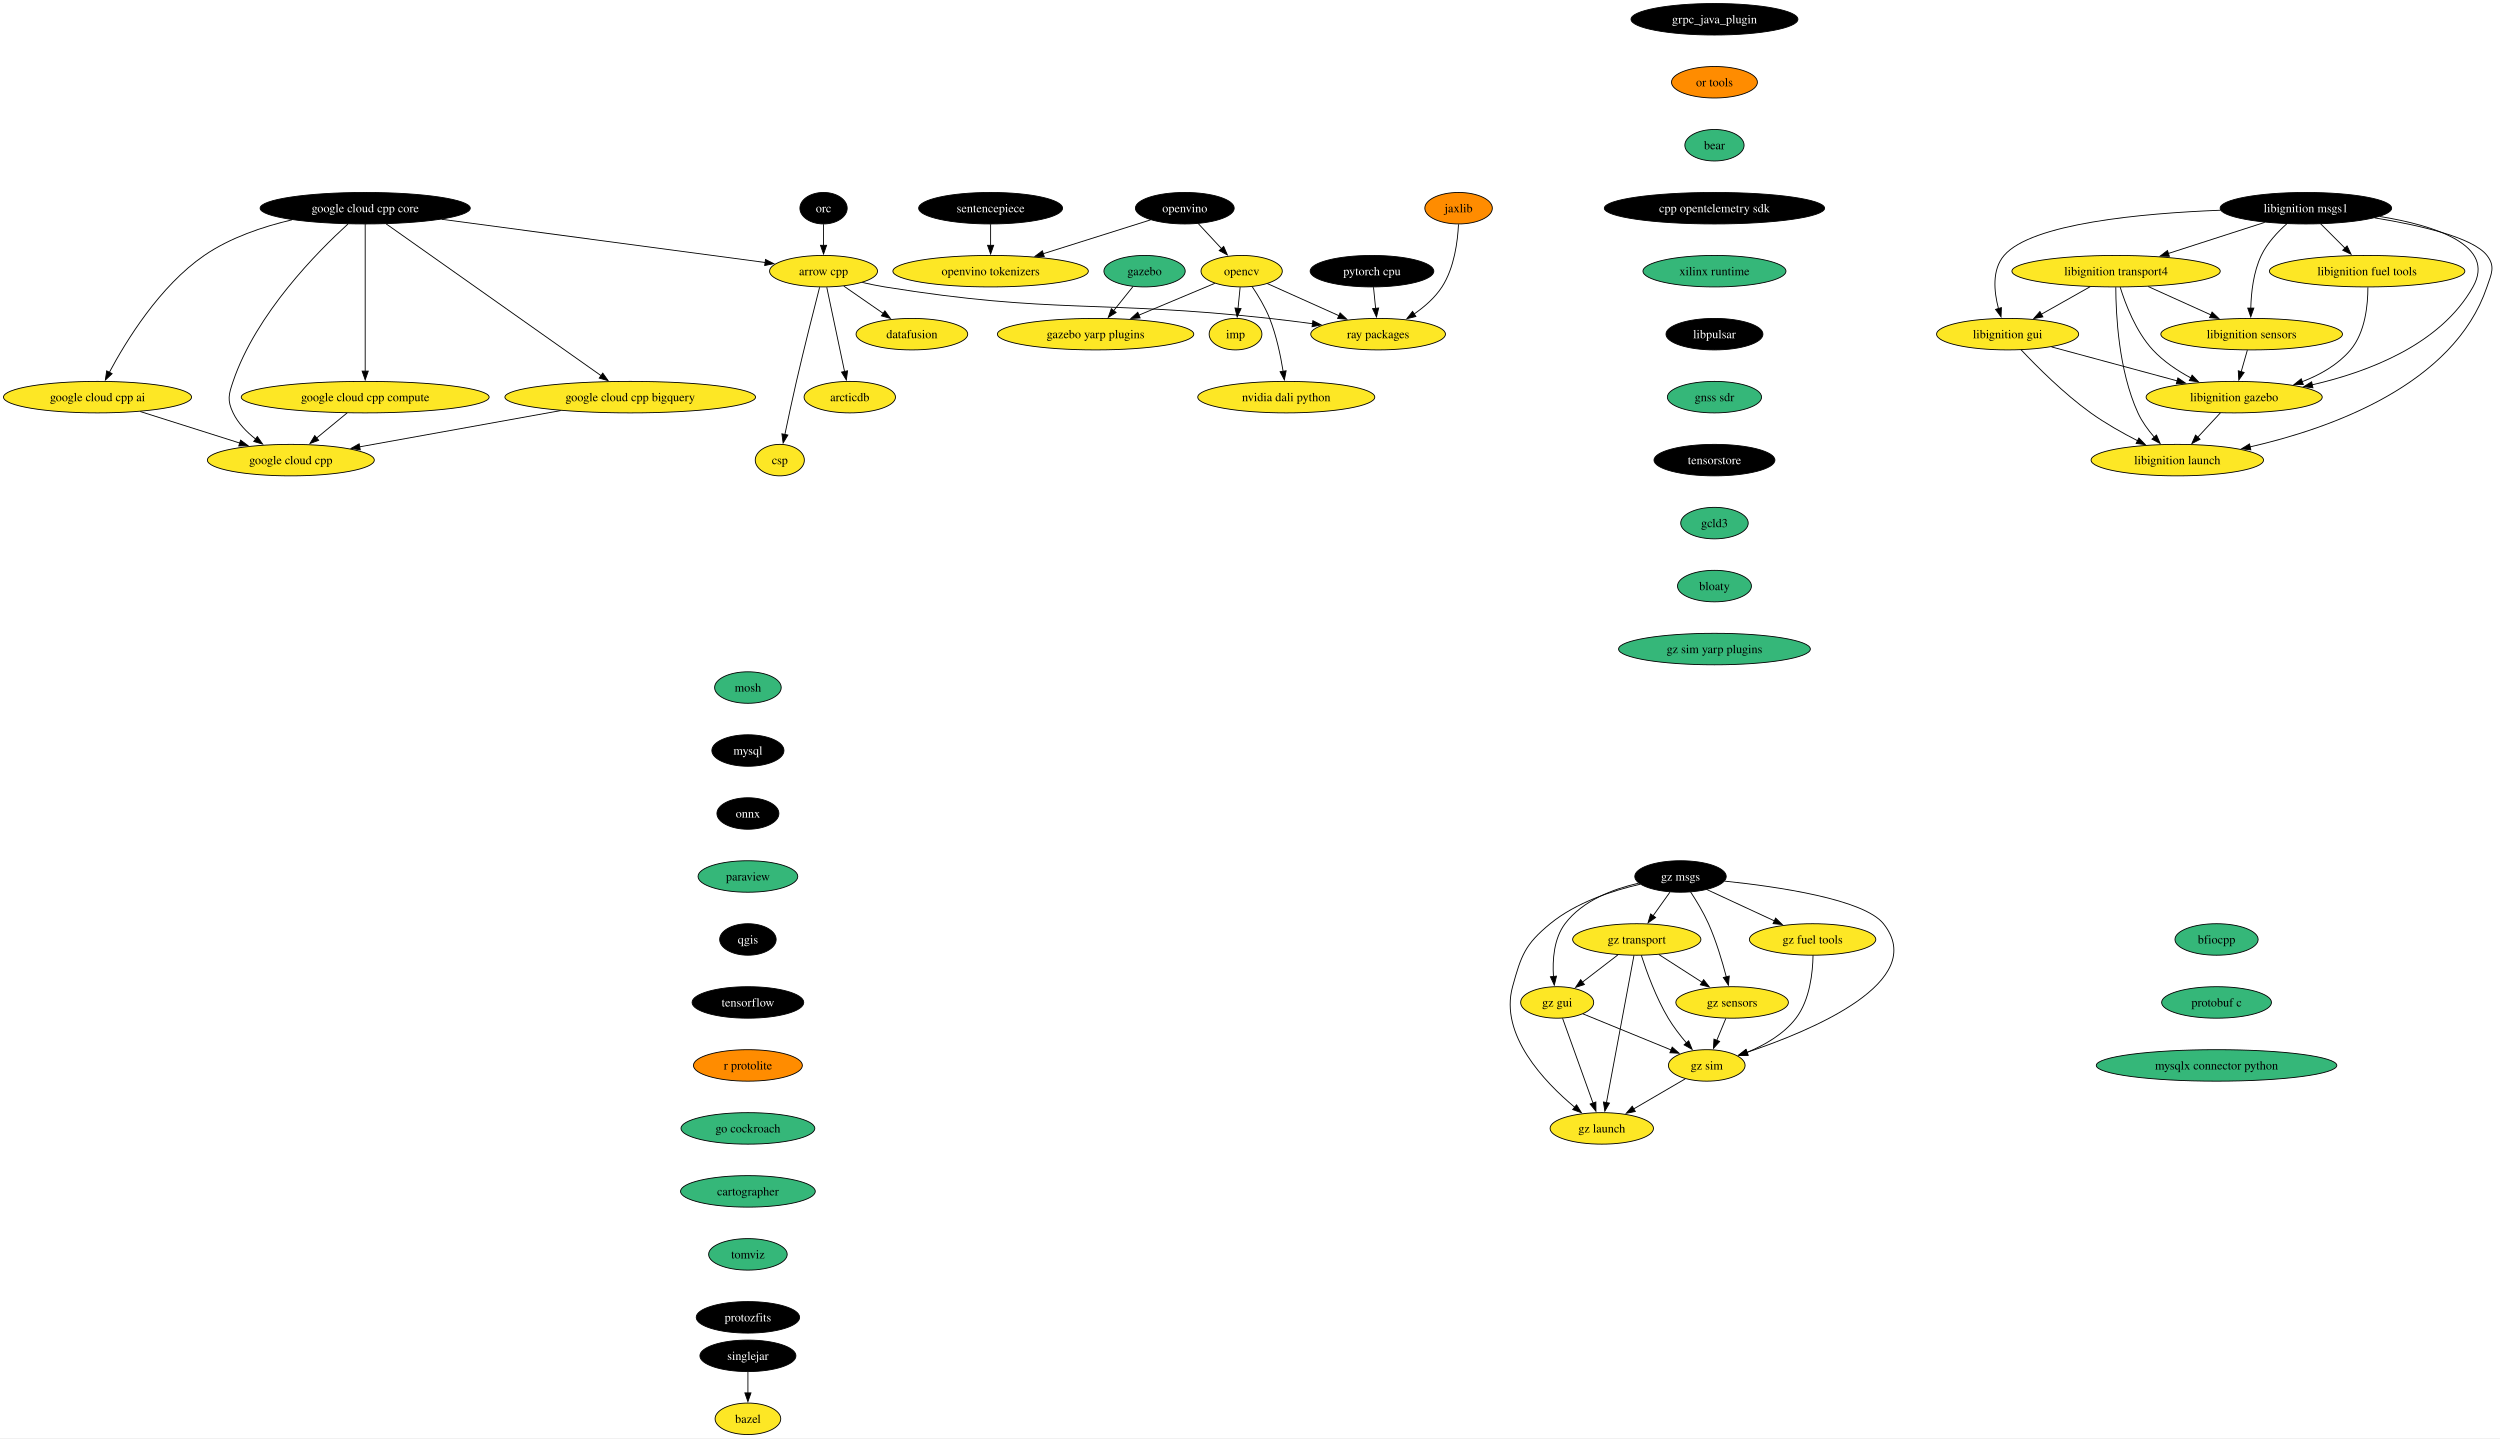
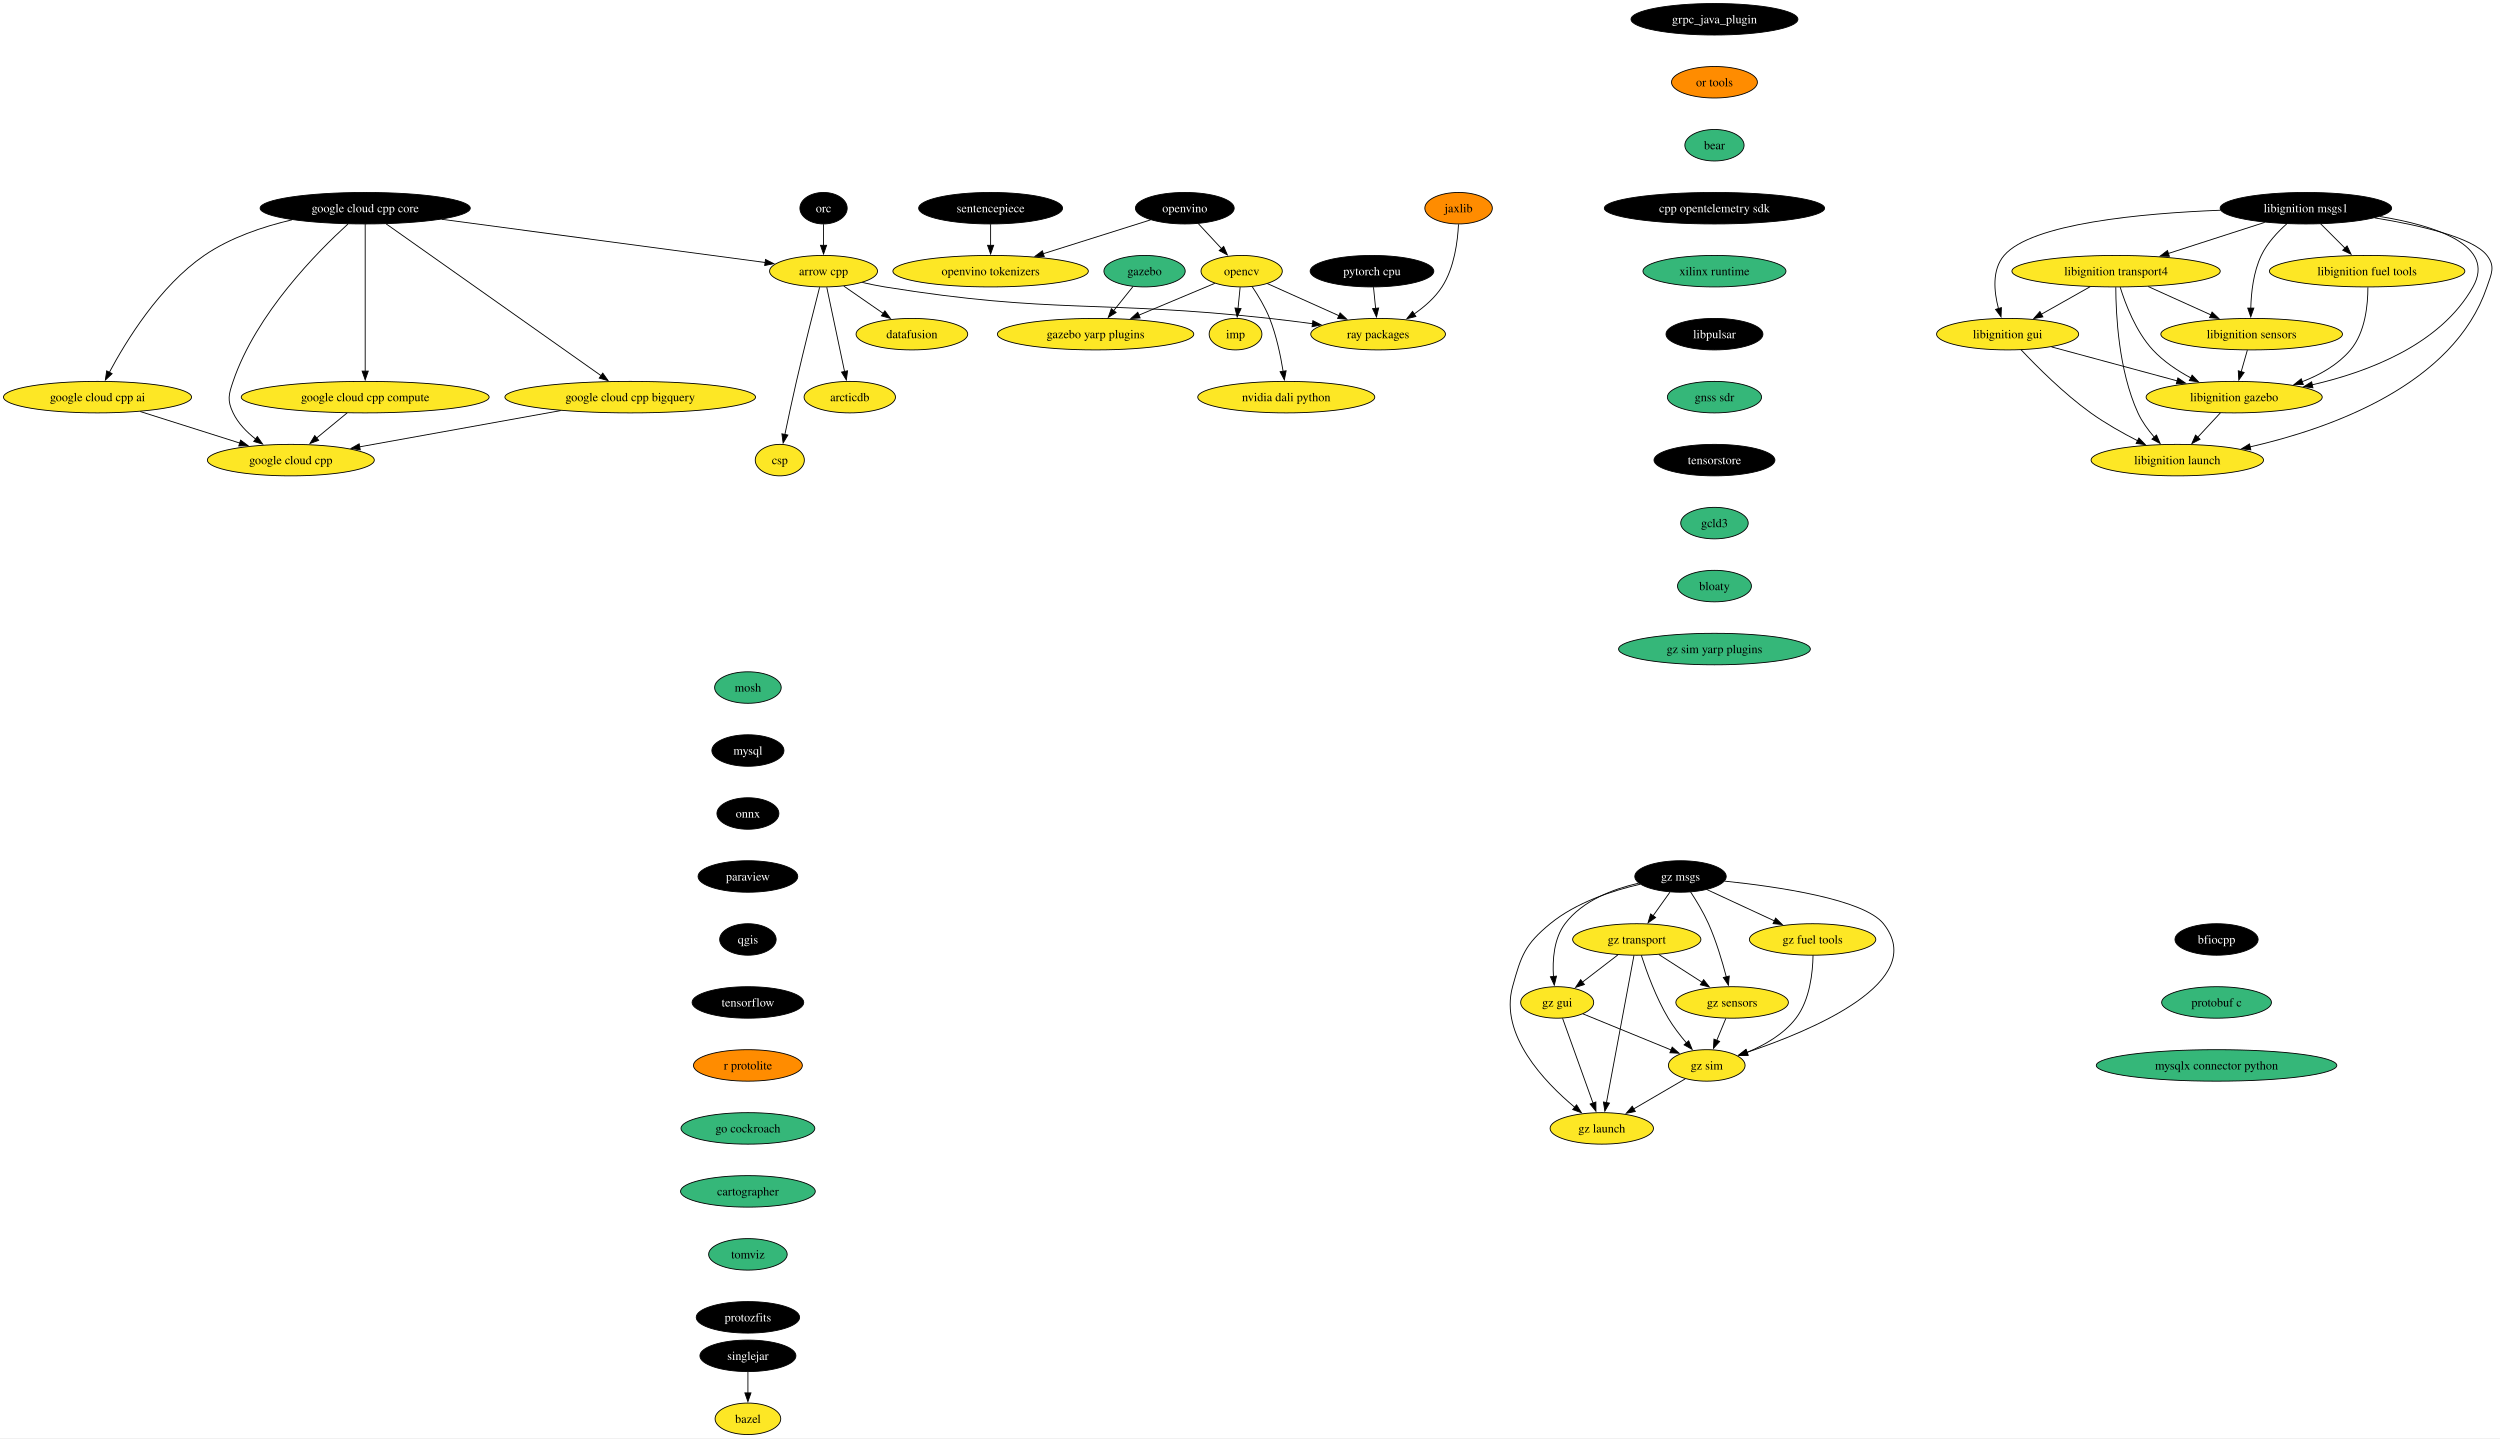
<svg xmlns="http://www.w3.org/2000/svg" xmlns:xlink="http://www.w3.org/1999/xlink" width="2858pt" height="1644pt" viewBox="0.00 0.00 2858.08 1644.00">
  <g id="graph0" class="graph" transform="scale(1 1) rotate(0) translate(4 1640)">
    <polygon fill="white" stroke="none" points="-4,4 -4,-1640 2854.08,-1640 2854.08,4 -4,4" />
    <g id="node1" class="node">
      <g id="a_node1">
        <a xlink:href="https://github.com/conda-forge/arrow-cpp-feedstock" xlink:title="arrow cpp">
          <ellipse fill="#fde725" stroke="black" cx="937.5" cy="-1330" rx="61.73" ry="18" />
          <text text-anchor="middle" x="937.5" y="-1325.33" font-family="Times,serif" font-size="14.00">arrow cpp</text>
        </a>
      </g>
    </g>
    <g id="node2" class="node">
      <g id="a_node2">
        <a xlink:href="https://github.com/conda-forge/ray-packages-feedstock" xlink:title="ray packages">
          <ellipse fill="#fde725" stroke="black" cx="1571.5" cy="-1258" rx="76.99" ry="18" />
          <text text-anchor="middle" x="1571.5" y="-1253.33" font-family="Times,serif" font-size="14.00">ray packages</text>
        </a>
      </g>
    </g>
    <g id="edge1" class="edge">
      <path fill="none" stroke="black" d="M981.73,-1317.15C990.23,-1315.19 999.11,-1313.35 1007.5,-1312 1201.21,-1280.75 1252.46,-1297.33 1447.5,-1276 1463.47,-1274.25 1480.56,-1272.1 1496.79,-1269.91" />
      <polygon fill="black" stroke="black" points="1496.93,-1273.43 1506.37,-1268.61 1495.99,-1266.49 1496.93,-1273.43" />
    </g>
    <g id="node3" class="node">
      <g id="a_node3">
        <a xlink:href="https://github.com/conda-forge/datafusion-feedstock" xlink:title="datafusion">
          <ellipse fill="#fde725" stroke="black" cx="1038.5" cy="-1258" rx="63.84" ry="18" />
          <text text-anchor="middle" x="1038.5" y="-1253.33" font-family="Times,serif" font-size="14.00">datafusion</text>
        </a>
      </g>
    </g>
    <g id="edge2" class="edge">
      <path fill="none" stroke="black" d="M960.67,-1312.94C974.05,-1303.67 991.09,-1291.86 1005.81,-1281.66" />
      <polygon fill="black" stroke="black" points="1007.62,-1284.66 1013.85,-1276.09 1003.63,-1278.91 1007.62,-1284.66" />
    </g>
    <g id="node4" class="node">
      <g id="a_node4">
        <a xlink:href="https://github.com/conda-forge/arcticdb-feedstock" xlink:title="arcticdb">
          <ellipse fill="#fde725" stroke="black" cx="967.5" cy="-1186" rx="52.26" ry="18" />
          <text text-anchor="middle" x="967.5" y="-1181.33" font-family="Times,serif" font-size="14.00">arcticdb</text>
        </a>
      </g>
    </g>
    <g id="edge3" class="edge">
      <path fill="none" stroke="black" d="M941.18,-1311.59C946.27,-1287.5 955.51,-1243.75 961.58,-1215.03" />
      <polygon fill="black" stroke="black" points="964.93,-1216.1 963.58,-1205.59 958.08,-1214.65 964.93,-1216.1" />
    </g>
    <g id="node5" class="node">
      <g id="a_node5">
        <a xlink:href="https://github.com/conda-forge/csp-feedstock" xlink:title="csp">
          <ellipse fill="#fde725" stroke="black" cx="887.5" cy="-1114" rx="28.06" ry="18" />
          <text text-anchor="middle" x="887.5" y="-1109.33" font-family="Times,serif" font-size="14.00">csp</text>
        </a>
      </g>
    </g>
    <g id="edge4" class="edge">
      <path fill="none" stroke="black" d="M933.01,-1311.65C926.81,-1287.56 915.4,-1242.56 906.5,-1204 901.83,-1183.74 896.94,-1160.78 893.29,-1143.26" />
      <polygon fill="black" stroke="black" points="896.74,-1142.66 891.29,-1133.58 889.89,-1144.08 896.74,-1142.66" />
    </g>
    <g id="node6" class="node">
      <g id="a_node6">
        <a xlink:href="https://github.com/conda-forge/bazel-feedstock" xlink:title="bazel">
          <ellipse fill="#fde725" stroke="black" cx="851.04" cy="-18" rx="37.53" ry="18" />
          <text text-anchor="middle" x="851.04" y="-13.32" font-family="Times,serif" font-size="14.00">bazel</text>
        </a>
      </g>
    </g>
    <g id="node7" class="node">
      <g id="a_node7">
        <a xlink:href="https://github.com/conda-forge/mosh-feedstock" xlink:title="mosh">
          <ellipse fill="#35b779" stroke="black" cx="851.04" cy="-854" rx="38.06" ry="18" />
          <text text-anchor="middle" x="851.04" y="-849.33" font-family="Times,serif" font-size="14.00">mosh</text>
        </a>
      </g>
    </g>
    <g id="node8" class="node">
      <g id="a_node8">
        <a xlink:href="https://github.com/conda-forge/mysql-feedstock" xlink:title="mysql">
          <ellipse fill="#000000" stroke="black" cx="851.04" cy="-782" rx="41.21" ry="18" />
          <text text-anchor="middle" x="851.04" y="-777.33" font-family="Times,serif" font-size="14.00" fill="white">mysql</text>
        </a>
      </g>
    </g>
    <g id="node9" class="node">
      <g id="a_node9">
        <a xlink:href="https://github.com/conda-forge/onnx-feedstock" xlink:title="onnx">
          <ellipse fill="#000000" stroke="black" cx="851.04" cy="-710" rx="35.42" ry="18" />
          <text text-anchor="middle" x="851.04" y="-705.33" font-family="Times,serif" font-size="14.00" fill="white">onnx</text>
        </a>
      </g>
    </g>
    <g id="node10" class="node">
      <g id="a_node10">
        <a xlink:href="https://github.com/conda-forge/paraview-feedstock" xlink:title="paraview">
-           <ellipse fill="#35b779" stroke="black" cx="851.04" cy="-638" rx="57" ry="18" />
-           <text text-anchor="middle" x="851.04" y="-633.33" font-family="Times,serif" font-size="14.00">paraview</text>
+           <ellipse fill="#000000" stroke="black" cx="851.04" cy="-638" rx="57" ry="18" />
+           <text text-anchor="middle" x="851.04" y="-633.33" font-family="Times,serif" font-size="14.00" fill="white">paraview</text>
        </a>
      </g>
    </g>
    <g id="node15" class="node">
      <g id="a_node15">
        <a xlink:href="https://github.com/conda-forge/qgis-feedstock" xlink:title="qgis">
          <ellipse fill="#000000" stroke="black" cx="851.04" cy="-566" rx="32.27" ry="18" />
          <text text-anchor="middle" x="851.04" y="-561.33" font-family="Times,serif" font-size="14.00" fill="white">qgis</text>
        </a>
      </g>
    </g>
    <g id="node11" class="node">
      <g id="a_node11">
        <a xlink:href="https://github.com/conda-forge/opencv-feedstock" xlink:title="opencv">
          <ellipse fill="#fde725" stroke="black" cx="1415.5" cy="-1330" rx="46.47" ry="18" />
          <text text-anchor="middle" x="1415.5" y="-1325.33" font-family="Times,serif" font-size="14.00">opencv</text>
        </a>
      </g>
    </g>
    <g id="edge8" class="edge">
      <path fill="none" stroke="black" d="M1444.85,-1315.83C1467.88,-1305.5 1500.35,-1290.93 1526.65,-1279.13" />
      <polygon fill="black" stroke="black" points="1528.05,-1282.33 1535.74,-1275.05 1525.19,-1275.95 1528.05,-1282.33" />
    </g>
    <g id="node12" class="node">
      <g id="a_node12">
        <a xlink:href="https://github.com/conda-forge/imp-feedstock" xlink:title="imp">
          <ellipse fill="#fde725" stroke="black" cx="1408.5" cy="-1258" rx="30.16" ry="18" />
          <text text-anchor="middle" x="1408.5" y="-1253.33" font-family="Times,serif" font-size="14.00">imp</text>
        </a>
      </g>
    </g>
    <g id="edge9" class="edge">
      <path fill="none" stroke="black" d="M1413.77,-1311.7C1413.04,-1304.41 1412.18,-1295.73 1411.36,-1287.54" />
      <polygon fill="black" stroke="black" points="1414.84,-1287.21 1410.36,-1277.61 1407.88,-1287.91 1414.84,-1287.21" />
    </g>
    <g id="node13" class="node">
      <g id="a_node13">
        <a xlink:href="https://github.com/conda-forge/gazebo-yarp-plugins-feedstock" xlink:title="gazebo yarp plugins">
          <ellipse fill="#fde725" stroke="black" cx="1248.5" cy="-1258" rx="112.24" ry="18" />
          <text text-anchor="middle" x="1248.5" y="-1253.33" font-family="Times,serif" font-size="14.00">gazebo yarp plugins</text>
        </a>
      </g>
    </g>
    <g id="edge10" class="edge">
      <path fill="none" stroke="black" d="M1384.87,-1316.16C1360.58,-1305.98 1326.13,-1291.54 1297.94,-1279.72" />
      <polygon fill="black" stroke="black" points="1299.45,-1276.56 1288.87,-1275.92 1296.74,-1283.01 1299.45,-1276.56" />
    </g>
    <g id="node14" class="node">
      <g id="a_node14">
        <a xlink:href="https://github.com/conda-forge/nvidia-dali-python-feedstock" xlink:title="nvidia dali python">
          <ellipse fill="#fde725" stroke="black" cx="1466.5" cy="-1186" rx="101.19" ry="18" />
          <text text-anchor="middle" x="1466.5" y="-1181.33" font-family="Times,serif" font-size="14.00">nvidia dali python</text>
        </a>
      </g>
    </g>
    <g id="edge11" class="edge">
      <path fill="none" stroke="black" d="M1427.39,-1312.56C1434.19,-1302.46 1442.36,-1288.99 1447.5,-1276 1455.2,-1256.54 1460.02,-1233.4 1462.88,-1215.59" />
      <polygon fill="black" stroke="black" points="1466.34,-1216.12 1464.33,-1205.72 1459.41,-1215.1 1466.34,-1216.12" />
    </g>
    <g id="node16" class="node">
      <g id="a_node16">
        <a xlink:href="https://github.com/conda-forge/tensorflow-feedstock" xlink:title="tensorflow">
          <ellipse fill="#000000" stroke="black" cx="851.04" cy="-494" rx="63.84" ry="18" />
          <text text-anchor="middle" x="851.04" y="-489.32" font-family="Times,serif" font-size="14.00" fill="white">tensorflow</text>
        </a>
      </g>
    </g>
    <g id="node17" class="node">
      <g id="a_node17">
        <a xlink:href="https://github.com/conda-forge/r-protolite-feedstock" xlink:title="r protolite">
          <ellipse fill="#ff8c00" stroke="black" cx="851.04" cy="-422" rx="62.26" ry="18" />
          <text text-anchor="middle" x="851.04" y="-417.32" font-family="Times,serif" font-size="14.00">r protolite</text>
        </a>
      </g>
    </g>
    <g id="node18" class="node">
      <g id="a_node18">
        <a xlink:href="https://github.com/conda-forge/go-cockroach-feedstock" xlink:title="go cockroach">
          <ellipse fill="#35b779" stroke="black" cx="851.04" cy="-350" rx="76.46" ry="18" />
          <text text-anchor="middle" x="851.04" y="-345.32" font-family="Times,serif" font-size="14.00">go cockroach</text>
        </a>
      </g>
    </g>
    <g id="node31" class="node">
      <g id="a_node31">
        <a xlink:href="https://github.com/conda-forge/cartographer-feedstock" xlink:title="cartographer">
          <ellipse fill="#35b779" stroke="black" cx="851.04" cy="-278" rx="76.99" ry="18" />
          <text text-anchor="middle" x="851.04" y="-273.32" font-family="Times,serif" font-size="14.00">cartographer</text>
        </a>
      </g>
    </g>
    <g id="node19" class="node">
      <g id="a_node19">
        <a xlink:href="https://github.com/conda-forge/pytorch-cpu-feedstock" xlink:title="pytorch cpu">
          <ellipse fill="#000000" stroke="black" cx="1564.5" cy="-1330" rx="70.68" ry="18" />
          <text text-anchor="middle" x="1564.5" y="-1325.33" font-family="Times,serif" font-size="14.00" fill="white">pytorch cpu</text>
        </a>
      </g>
    </g>
    <g id="edge16" class="edge">
      <path fill="none" stroke="black" d="M1566.23,-1311.7C1566.96,-1304.41 1567.83,-1295.73 1568.65,-1287.54" />
      <polygon fill="black" stroke="black" points="1572.13,-1287.91 1569.64,-1277.61 1565.16,-1287.21 1572.13,-1287.91" />
    </g>
    <g id="node20" class="node">
      <g id="a_node20">
        <a xlink:href="https://github.com/conda-forge/orc-feedstock" xlink:title="orc">
          <ellipse fill="#000000" stroke="black" cx="937.5" cy="-1402" rx="27.01" ry="18" />
          <text text-anchor="middle" x="937.5" y="-1397.33" font-family="Times,serif" font-size="14.00" fill="white">orc</text>
        </a>
      </g>
    </g>
    <g id="edge17" class="edge">
      <path fill="none" stroke="black" d="M937.5,-1383.7C937.5,-1376.41 937.5,-1367.73 937.5,-1359.54" />
      <polygon fill="black" stroke="black" points="941,-1359.62 937.5,-1349.62 934,-1359.62 941,-1359.62" />
    </g>
    <g id="node21" class="node">
      <g id="a_node21">
        <a xlink:href="https://github.com/conda-forge/jaxlib-feedstock" xlink:title="jaxlib">
          <ellipse fill="#ff8c00" stroke="black" cx="1663.5" cy="-1402" rx="38.58" ry="18" />
          <text text-anchor="middle" x="1663.5" y="-1397.33" font-family="Times,serif" font-size="14.00">jaxlib</text>
        </a>
      </g>
    </g>
    <g id="edge18" class="edge">
      <path fill="none" stroke="black" d="M1663.39,-1383.54C1662.5,-1364.51 1658.71,-1333.85 1644.5,-1312 1636.49,-1299.67 1624.53,-1289.26 1612.6,-1281.01" />
      <polygon fill="black" stroke="black" points="1614.68,-1278.19 1604.39,-1275.69 1610.88,-1284.06 1614.68,-1278.19" />
    </g>
    <g id="node22" class="node">
      <g id="a_node22">
        <a xlink:href="https://github.com/conda-forge/libignition-transport4-feedstock" xlink:title="libignition transport4">
          <ellipse fill="#fde725" stroke="black" cx="2415.17" cy="-1330" rx="119.08" ry="18" />
          <text text-anchor="middle" x="2415.17" y="-1325.33" font-family="Times,serif" font-size="14.00">libignition transport4</text>
        </a>
      </g>
    </g>
    <g id="node23" class="node">
      <g id="a_node23">
        <a xlink:href="https://github.com/conda-forge/libignition-sensors-feedstock" xlink:title="libignition sensors">
          <ellipse fill="#fde725" stroke="black" cx="2570.17" cy="-1258" rx="103.82" ry="18" />
          <text text-anchor="middle" x="2570.17" y="-1253.33" font-family="Times,serif" font-size="14.00">libignition sensors</text>
        </a>
      </g>
    </g>
    <g id="edge19" class="edge">
      <path fill="none" stroke="black" d="M2451.91,-1312.41C2473.41,-1302.7 2500.77,-1290.34 2523.75,-1279.96" />
      <polygon fill="black" stroke="black" points="2524.92,-1283.28 2532.59,-1275.97 2522.04,-1276.9 2524.92,-1283.28" />
    </g>
    <g id="node24" class="node">
      <g id="a_node24">
        <a xlink:href="https://github.com/conda-forge/libignition-gui-feedstock" xlink:title="libignition gui">
          <ellipse fill="#fde725" stroke="black" cx="2291.17" cy="-1258" rx="81.2" ry="18" />
          <text text-anchor="middle" x="2291.17" y="-1253.33" font-family="Times,serif" font-size="14.00">libignition gui</text>
        </a>
      </g>
    </g>
    <g id="edge20" class="edge">
      <path fill="none" stroke="black" d="M2385.47,-1312.23C2368.74,-1302.79 2347.66,-1290.89 2329.68,-1280.74" />
      <polygon fill="black" stroke="black" points="2331.53,-1277.76 2321.1,-1275.89 2328.08,-1283.86 2331.53,-1277.76" />
    </g>
    <g id="node25" class="node">
      <g id="a_node25">
        <a xlink:href="https://github.com/conda-forge/libignition-gazebo-feedstock" xlink:title="libignition gazebo">
          <ellipse fill="#fde725" stroke="black" cx="2550.17" cy="-1186" rx="100.66" ry="18" />
          <text text-anchor="middle" x="2550.17" y="-1181.33" font-family="Times,serif" font-size="14.00">libignition gazebo</text>
        </a>
      </g>
    </g>
    <g id="edge21" class="edge">
      <path fill="none" stroke="black" d="M2419.84,-1311.8C2425.82,-1292.43 2437.79,-1260.94 2457.17,-1240 2469.29,-1226.91 2485.39,-1216.19 2500.79,-1207.89" />
      <polygon fill="black" stroke="black" points="2502.1,-1211.16 2509.41,-1203.49 2498.91,-1204.92 2502.1,-1211.16" />
    </g>
    <g id="node26" class="node">
      <g id="a_node26">
        <a xlink:href="https://github.com/conda-forge/libignition-launch-feedstock" xlink:title="libignition launch">
          <ellipse fill="#fde725" stroke="black" cx="2485.17" cy="-1114" rx="98.56" ry="18" />
          <text text-anchor="middle" x="2485.17" y="-1109.33" font-family="Times,serif" font-size="14.00">libignition launch</text>
        </a>
      </g>
    </g>
    <g id="edge22" class="edge">
      <path fill="none" stroke="black" d="M2414.84,-1311.68C2414.91,-1281.2 2417.94,-1216.62 2440.17,-1168 2444.75,-1158 2451.76,-1148.41 2458.9,-1140.2" />
      <polygon fill="black" stroke="black" points="2461.34,-1142.72 2465.56,-1133 2456.2,-1137.97 2461.34,-1142.72" />
    </g>
    <g id="edge23" class="edge">
      <path fill="none" stroke="black" d="M2565.23,-1239.7C2563.1,-1232.24 2560.55,-1223.32 2558.16,-1214.97" />
      <polygon fill="black" stroke="black" points="2561.59,-1214.21 2555.48,-1205.56 2554.86,-1216.14 2561.59,-1214.21" />
    </g>
    <g id="edge24" class="edge">
      <path fill="none" stroke="black" d="M2341.42,-1243.42C2382.37,-1232.35 2440.51,-1216.64 2485.04,-1204.6" />
      <polygon fill="black" stroke="black" points="2485.85,-1208.01 2494.59,-1202.02 2484.02,-1201.25 2485.85,-1208.01" />
    </g>
    <g id="edge25" class="edge">
      <path fill="none" stroke="black" d="M2306.52,-1240.18C2324.42,-1221.17 2355.5,-1190 2386.17,-1168 2402.86,-1156.03 2422.57,-1144.94 2440,-1136.03" />
      <polygon fill="black" stroke="black" points="2441.23,-1139.33 2448.6,-1131.72 2438.09,-1133.07 2441.23,-1139.33" />
    </g>
    <g id="edge26" class="edge">
      <path fill="none" stroke="black" d="M2534.44,-1168.05C2526.61,-1159.63 2517,-1149.28 2508.36,-1139.97" />
      <polygon fill="black" stroke="black" points="2511.16,-1137.84 2501.79,-1132.9 2506.03,-1142.61 2511.16,-1137.84" />
    </g>
    <g id="node27" class="node">
      <g id="a_node27">
        <a xlink:href="https://github.com/conda-forge/libignition-msgs1-feedstock" xlink:title="libignition msgs1">
          <ellipse fill="#000000" stroke="black" cx="2632.17" cy="-1402" rx="98.03" ry="18" />
          <text text-anchor="middle" x="2632.17" y="-1397.33" font-family="Times,serif" font-size="14.00" fill="white">libignition msgs1</text>
        </a>
      </g>
    </g>
    <g id="edge27" class="edge">
      <path fill="none" stroke="black" d="M2585.09,-1385.81C2552.81,-1375.4 2509.71,-1361.5 2475,-1350.3" />
      <polygon fill="black" stroke="black" points="2476.08,-1346.97 2465.49,-1347.23 2473.93,-1353.63 2476.08,-1346.97" />
    </g>
    <g id="edge28" class="edge">
      <path fill="none" stroke="black" d="M2610.39,-1384.2C2599.77,-1374.76 2587.87,-1362.06 2581.17,-1348 2572.21,-1329.18 2569.61,-1305.7 2569.17,-1287.59" />
      <polygon fill="black" stroke="black" points="2572.68,-1287.8 2569.16,-1277.8 2565.68,-1287.81 2572.68,-1287.8" />
    </g>
    <g id="edge29" class="edge">
      <path fill="none" stroke="black" d="M2534.63,-1399.69C2444.03,-1396.15 2318.55,-1384.56 2287.17,-1348 2273.09,-1331.59 2275.58,-1306.57 2280.74,-1287.23" />
      <polygon fill="black" stroke="black" points="2284.06,-1288.36 2283.64,-1277.78 2277.36,-1286.31 2284.06,-1288.36" />
    </g>
    <g id="edge30" class="edge">
      <path fill="none" stroke="black" d="M2716.8,-1392.52C2779.61,-1382.26 2850.08,-1359.93 2823.17,-1312 2786.27,-1246.25 2703.93,-1214.9 2639.27,-1200.06" />
      <polygon fill="black" stroke="black" points="2640.23,-1196.69 2629.71,-1197.97 2638.73,-1203.53 2640.23,-1196.69" />
    </g>
    <g id="edge31" class="edge">
      <path fill="none" stroke="black" d="M2710.8,-1390.94C2762.4,-1382.54 2823.19,-1368.59 2839.17,-1348 2848.98,-1335.36 2844.3,-1327.16 2839.17,-1312 2801.28,-1199.96 2660.41,-1150.11 2568.21,-1129.09" />
      <polygon fill="black" stroke="black" points="2569.22,-1125.73 2558.7,-1126.99 2567.71,-1132.56 2569.22,-1125.73" />
    </g>
    <g id="node28" class="node">
      <g id="a_node28">
        <a xlink:href="https://github.com/conda-forge/libignition-fuel-tools-feedstock" xlink:title="libignition fuel tools">
          <ellipse fill="#fde725" stroke="black" cx="2702.17" cy="-1330" rx="111.71" ry="18" />
          <text text-anchor="middle" x="2702.17" y="-1325.33" font-family="Times,serif" font-size="14.00">libignition fuel tools</text>
        </a>
      </g>
    </g>
    <g id="edge32" class="edge">
      <path fill="none" stroke="black" d="M2649.12,-1384.05C2657.42,-1375.75 2667.59,-1365.58 2676.8,-1356.38" />
      <polygon fill="black" stroke="black" points="2679.23,-1358.89 2683.83,-1349.35 2674.28,-1353.94 2679.23,-1358.89" />
    </g>
    <g id="edge33" class="edge">
      <path fill="none" stroke="black" d="M2703.05,-1311.52C2703.09,-1291.89 2700.19,-1260.16 2683.17,-1240 2668.91,-1223.1 2648.49,-1211.54 2627.92,-1203.66" />
      <polygon fill="black" stroke="black" points="2629.2,-1200.4 2618.61,-1200.36 2626.87,-1207 2629.2,-1200.4" />
    </g>
    <g id="node29" class="node">
      <g id="a_node29">
        <a xlink:href="https://github.com/conda-forge/gazebo-feedstock" xlink:title="gazebo">
          <ellipse fill="#35b779" stroke="black" cx="1304.5" cy="-1330" rx="46.47" ry="18" />
          <text text-anchor="middle" x="1304.5" y="-1325.33" font-family="Times,serif" font-size="14.00">gazebo</text>
        </a>
      </g>
    </g>
    <g id="edge34" class="edge">
      <path fill="none" stroke="black" d="M1291.23,-1312.41C1284.63,-1304.16 1276.51,-1294.01 1269.12,-1284.78" />
      <polygon fill="black" stroke="black" points="1271.99,-1282.76 1263.01,-1277.14 1266.53,-1287.13 1271.99,-1282.76" />
    </g>
    <g id="node30" class="node">
      <g id="a_node30">
        <a xlink:href="https://github.com/conda-forge/google-cloud-cpp-feedstock" xlink:title="google cloud cpp">
          <ellipse fill="#fde725" stroke="black" cx="328.5" cy="-1114" rx="95.4" ry="18" />
          <text text-anchor="middle" x="328.5" y="-1109.33" font-family="Times,serif" font-size="14.00">google cloud cpp</text>
        </a>
      </g>
    </g>
    <g id="node32" class="node">
      <g id="a_node32">
        <a xlink:href="https://github.com/conda-forge/tomviz-feedstock" xlink:title="tomviz">
          <ellipse fill="#35b779" stroke="black" cx="851.04" cy="-206" rx="44.9" ry="18" />
          <text text-anchor="middle" x="851.04" y="-201.33" font-family="Times,serif" font-size="14.00">tomviz</text>
        </a>
      </g>
    </g>
    <g id="node35" class="node">
      <g id="a_node35">
        <a xlink:href="https://github.com/conda-forge/protozfits-feedstock" xlink:title="protozfits">
          <ellipse fill="#000000" stroke="black" cx="851.04" cy="-134" rx="59.1" ry="18" />
          <text text-anchor="middle" x="851.04" y="-129.32" font-family="Times,serif" font-size="14.00" fill="white">protozfits</text>
        </a>
      </g>
    </g>
    <g id="node33" class="node">
      <g id="a_node33">
        <a xlink:href="https://github.com/conda-forge/sentencepiece-feedstock" xlink:title="sentencepiece">
          <ellipse fill="#000000" stroke="black" cx="1128.5" cy="-1402" rx="82.25" ry="18" />
          <text text-anchor="middle" x="1128.5" y="-1397.33" font-family="Times,serif" font-size="14.00" fill="white">sentencepiece</text>
        </a>
      </g>
    </g>
    <g id="node34" class="node">
      <g id="a_node34">
        <a xlink:href="https://github.com/conda-forge/openvino-tokenizers-feedstock" xlink:title="openvino tokenizers">
          <ellipse fill="#fde725" stroke="black" cx="1128.5" cy="-1330" rx="111.71" ry="18" />
          <text text-anchor="middle" x="1128.5" y="-1325.33" font-family="Times,serif" font-size="14.00">openvino tokenizers</text>
        </a>
      </g>
    </g>
    <g id="edge37" class="edge">
      <path fill="none" stroke="black" d="M1128.5,-1383.7C1128.5,-1376.41 1128.5,-1367.73 1128.5,-1359.54" />
      <polygon fill="black" stroke="black" points="1132,-1359.62 1128.5,-1349.62 1125,-1359.62 1132,-1359.62" />
    </g>
    <g id="node36" class="node">
      <g id="a_node36">
        <a xlink:href="https://github.com/conda-forge/grpc_java_plugin-feedstock" xlink:title="grpc_java_plugin">
          <ellipse fill="#000000" stroke="black" cx="1956.03" cy="-1618" rx="95.4" ry="18" />
          <text text-anchor="middle" x="1956.03" y="-1613.33" font-family="Times,serif" font-size="14.00" fill="white">grpc_java_plugin</text>
        </a>
      </g>
    </g>
    <g id="node37" class="node">
      <g id="a_node37">
        <a xlink:href="https://github.com/conda-forge/or-tools-feedstock" xlink:title="or tools">
          <ellipse fill="#ff8c00" stroke="black" cx="1956.03" cy="-1546" rx="49.1" ry="18" />
          <text text-anchor="middle" x="1956.03" y="-1541.33" font-family="Times,serif" font-size="14.00">or tools</text>
        </a>
      </g>
    </g>
    <g id="node38" class="node">
      <g id="a_node38">
        <a xlink:href="https://github.com/conda-forge/bear-feedstock" xlink:title="bear">
          <ellipse fill="#35b779" stroke="black" cx="1956.03" cy="-1474" rx="33.85" ry="18" />
          <text text-anchor="middle" x="1956.03" y="-1469.33" font-family="Times,serif" font-size="14.00">bear</text>
        </a>
      </g>
    </g>
    <g id="node39" class="node">
      <g id="a_node39">
        <a xlink:href="https://github.com/conda-forge/cpp-opentelemetry-sdk-feedstock" xlink:title="cpp opentelemetry sdk">
          <ellipse fill="#000000" stroke="black" cx="1956.03" cy="-1402" rx="125.92" ry="18" />
          <text text-anchor="middle" x="1956.03" y="-1397.33" font-family="Times,serif" font-size="14.00" fill="white">cpp opentelemetry sdk</text>
        </a>
      </g>
    </g>
    <g id="node40" class="node">
      <g id="a_node40">
        <a xlink:href="https://github.com/conda-forge/xilinx-runtime-feedstock" xlink:title="xilinx runtime">
          <ellipse fill="#35b779" stroke="black" cx="1956.03" cy="-1330" rx="81.72" ry="18" />
          <text text-anchor="middle" x="1956.03" y="-1325.33" font-family="Times,serif" font-size="14.00">xilinx runtime</text>
        </a>
      </g>
    </g>
    <g id="node42" class="node">
      <g id="a_node42">
        <a xlink:href="https://github.com/conda-forge/libpulsar-feedstock" xlink:title="libpulsar">
          <ellipse fill="#000000" stroke="black" cx="1956.03" cy="-1258" rx="55.42" ry="18" />
          <text text-anchor="middle" x="1956.03" y="-1253.33" font-family="Times,serif" font-size="14.00" fill="white">libpulsar</text>
        </a>
      </g>
    </g>
    <g id="node41" class="node">
      <g id="a_node41">
        <a xlink:href="https://github.com/conda-forge/singlejar-feedstock" xlink:title="singlejar">
          <ellipse fill="#000000" stroke="black" cx="851.04" cy="-90" rx="54.89" ry="18" />
          <text text-anchor="middle" x="851.04" y="-85.33" font-family="Times,serif" font-size="14.00" fill="white">singlejar</text>
        </a>
      </g>
    </g>
    <g id="edge43" class="edge">
      <path fill="none" stroke="black" d="M851.04,-71.7C851.04,-64.41 851.04,-55.73 851.04,-47.54" />
      <polygon fill="black" stroke="black" points="854.54,-47.62 851.04,-37.62 847.54,-47.62 854.54,-47.62" />
    </g>
    <g id="node51" class="node">
      <g id="a_node51">
        <a xlink:href="https://github.com/conda-forge/gnss-sdr-feedstock" xlink:title="gnss sdr">
          <ellipse fill="#35b779" stroke="black" cx="1956.03" cy="-1186" rx="53.84" ry="18" />
          <text text-anchor="middle" x="1956.03" y="-1181.33" font-family="Times,serif" font-size="14.00">gnss sdr</text>
        </a>
      </g>
    </g>
    <g id="node43" class="node">
      <g id="a_node43">
        <a xlink:href="https://github.com/conda-forge/gz-msgs-feedstock" xlink:title="gz msgs">
          <ellipse fill="#000000" stroke="black" cx="1917.21" cy="-638" rx="52.26" ry="18" />
          <text text-anchor="middle" x="1917.21" y="-633.33" font-family="Times,serif" font-size="14.00" fill="white">gz msgs</text>
        </a>
      </g>
    </g>
    <g id="node44" class="node">
      <g id="a_node44">
        <a xlink:href="https://github.com/conda-forge/gz-transport-feedstock" xlink:title="gz transport">
          <ellipse fill="#fde725" stroke="black" cx="1867.21" cy="-566" rx="73.3" ry="18" />
          <text text-anchor="middle" x="1867.21" y="-561.33" font-family="Times,serif" font-size="14.00">gz transport</text>
        </a>
      </g>
    </g>
    <g id="edge45" class="edge">
      <path fill="none" stroke="black" d="M1905.11,-620.05C1899.34,-611.97 1892.3,-602.12 1885.87,-593.11" />
      <polygon fill="black" stroke="black" points="1888.75,-591.12 1880.09,-585.02 1883.05,-595.19 1888.75,-591.12" />
    </g>
    <g id="node45" class="node">
      <g id="a_node45">
        <a xlink:href="https://github.com/conda-forge/gz-fuel-tools-feedstock" xlink:title="gz fuel tools">
          <ellipse fill="#fde725" stroke="black" cx="2068.21" cy="-566" rx="72.25" ry="18" />
          <text text-anchor="middle" x="2068.21" y="-561.33" font-family="Times,serif" font-size="14.00">gz fuel tools</text>
        </a>
      </g>
    </g>
    <g id="edge46" class="edge">
      <path fill="none" stroke="black" d="M1947.41,-623C1969.55,-612.74 1999.94,-598.65 2024.7,-587.17" />
      <polygon fill="black" stroke="black" points="2025.95,-590.45 2033.55,-583.07 2023.01,-584.1 2025.95,-590.45" />
    </g>
    <g id="node46" class="node">
      <g id="a_node46">
        <a xlink:href="https://github.com/conda-forge/gz-gui-feedstock" xlink:title="gz gui">
          <ellipse fill="#fde725" stroke="black" cx="1776.21" cy="-494" rx="41.74" ry="18" />
          <text text-anchor="middle" x="1776.21" y="-489.32" font-family="Times,serif" font-size="14.00">gz gui</text>
        </a>
      </g>
    </g>
    <g id="edge47" class="edge">
      <path fill="none" stroke="black" d="M1869.4,-630.38C1840.34,-623.73 1805.11,-610.45 1785.21,-584 1772.36,-566.92 1770.73,-542.47 1771.97,-523.53" />
      <polygon fill="black" stroke="black" points="1775.43,-524.08 1772.92,-513.78 1768.46,-523.39 1775.43,-524.08" />
    </g>
    <g id="node47" class="node">
      <g id="a_node47">
        <a xlink:href="https://github.com/conda-forge/gz-sensors-feedstock" xlink:title="gz sensors">
          <ellipse fill="#fde725" stroke="black" cx="1976.21" cy="-494" rx="64.36" ry="18" />
          <text text-anchor="middle" x="1976.21" y="-489.32" font-family="Times,serif" font-size="14.00">gz sensors</text>
        </a>
      </g>
    </g>
    <g id="edge48" class="edge">
      <path fill="none" stroke="black" d="M1928.71,-620.4C1935.37,-610.23 1943.53,-596.77 1949.21,-584 1957.95,-564.37 1964.9,-541.1 1969.56,-523.28" />
      <polygon fill="black" stroke="black" points="1972.94,-524.2 1971.98,-513.65 1966.15,-522.5 1972.94,-524.2" />
    </g>
    <g id="node48" class="node">
      <g id="a_node48">
        <a xlink:href="https://github.com/conda-forge/gz-sim-feedstock" xlink:title="gz sim">
          <ellipse fill="#fde725" stroke="black" cx="1947.21" cy="-422" rx="43.84" ry="18" />
          <text text-anchor="middle" x="1947.21" y="-417.32" font-family="Times,serif" font-size="14.00">gz sim</text>
        </a>
      </g>
    </g>
    <g id="edge49" class="edge">
      <path fill="none" stroke="black" d="M1967.54,-632.71C2028.82,-626.32 2126.93,-611.94 2149.21,-584 2201.98,-517.83 2067.17,-461.72 1992.67,-436.8" />
      <polygon fill="black" stroke="black" points="1994.18,-433.61 1983.58,-433.83 1992,-440.27 1994.18,-433.61" />
    </g>
    <g id="node49" class="node">
      <g id="a_node49">
        <a xlink:href="https://github.com/conda-forge/gz-launch-feedstock" xlink:title="gz launch">
          <ellipse fill="#fde725" stroke="black" cx="1827.21" cy="-350" rx="59.1" ry="18" />
          <text text-anchor="middle" x="1827.21" y="-345.32" font-family="Times,serif" font-size="14.00">gz launch</text>
        </a>
      </g>
    </g>
    <g id="edge50" class="edge">
      <path fill="none" stroke="black" d="M1871.12,-629.16C1839.41,-621.85 1797.82,-608.29 1768.21,-584 1739.4,-560.36 1735.13,-547.93 1725.21,-512 1710.08,-457.16 1761.28,-403.36 1796.54,-373.94" />
      <polygon fill="black" stroke="black" points="1798.37,-376.97 1803.94,-367.95 1793.96,-371.53 1798.37,-376.97" />
    </g>
    <g id="edge51" class="edge">
      <path fill="none" stroke="black" d="M1845.65,-548.41C1833.55,-539.11 1818.3,-527.38 1805.18,-517.28" />
      <polygon fill="black" stroke="black" points="1807.33,-514.52 1797.27,-511.2 1803.06,-520.07 1807.33,-514.52" />
    </g>
    <g id="edge52" class="edge">
      <path fill="none" stroke="black" d="M1892.49,-548.76C1907.18,-539.33 1925.89,-527.32 1941.89,-517.04" />
      <polygon fill="black" stroke="black" points="1943.65,-520.07 1950.17,-511.72 1939.87,-514.18 1943.65,-520.07" />
    </g>
    <g id="edge53" class="edge">
      <path fill="none" stroke="black" d="M1872.39,-547.87C1878.36,-529.39 1889.19,-499.46 1903.21,-476 1909.13,-466.1 1916.84,-456.13 1924.15,-447.55" />
      <polygon fill="black" stroke="black" points="1926.54,-450.13 1930.52,-440.32 1921.29,-445.5 1926.54,-450.13" />
    </g>
    <g id="edge54" class="edge">
      <path fill="none" stroke="black" d="M1864.01,-547.85C1857.15,-511.14 1840.98,-424.66 1832.55,-379.53" />
      <polygon fill="black" stroke="black" points="1835.99,-378.91 1830.71,-369.72 1829.11,-380.19 1835.99,-378.91" />
    </g>
    <g id="edge55" class="edge">
      <path fill="none" stroke="black" d="M2068.72,-547.82C2068.42,-528.47 2065.2,-496.99 2049.21,-476 2035.27,-457.7 2013.2,-445.13 1993.15,-436.85" />
      <polygon fill="black" stroke="black" points="1994.6,-433.65 1984.01,-433.33 1992.09,-440.19 1994.6,-433.65" />
    </g>
    <g id="edge56" class="edge">
      <path fill="none" stroke="black" d="M1805.61,-480.97C1833.46,-469.57 1875.52,-452.35 1906.57,-439.64" />
      <polygon fill="black" stroke="black" points="1907.72,-442.95 1915.65,-435.92 1905.07,-436.47 1907.72,-442.95" />
    </g>
    <g id="edge57" class="edge">
      <path fill="none" stroke="black" d="M1782.37,-475.87C1791.02,-451.78 1806.89,-407.6 1817.24,-378.77" />
      <polygon fill="black" stroke="black" points="1820.44,-380.21 1820.53,-369.61 1813.85,-377.84 1820.44,-380.21" />
    </g>
    <g id="edge58" class="edge">
      <path fill="none" stroke="black" d="M1969.05,-475.7C1965.92,-468.15 1962.18,-459.12 1958.68,-450.68" />
      <polygon fill="black" stroke="black" points="1961.94,-449.4 1954.88,-441.5 1955.47,-452.08 1961.94,-449.4" />
    </g>
    <g id="edge59" class="edge">
      <path fill="none" stroke="black" d="M1922.64,-406.67C1905.67,-396.77 1882.8,-383.43 1863.71,-372.29" />
      <polygon fill="black" stroke="black" points="1865.55,-369.31 1855.15,-367.29 1862.02,-375.36 1865.55,-369.31" />
    </g>
    <g id="node50" class="node">
      <g id="a_node50">
        <a xlink:href="https://github.com/conda-forge/openvino-feedstock" xlink:title="openvino">
          <ellipse fill="#000000" stroke="black" cx="1350.5" cy="-1402" rx="56.47" ry="18" />
          <text text-anchor="middle" x="1350.5" y="-1397.33" font-family="Times,serif" font-size="14.00" fill="white">openvino</text>
        </a>
      </g>
    </g>
    <g id="edge60" class="edge">
      <path fill="none" stroke="black" d="M1365.91,-1384.41C1373.84,-1375.87 1383.67,-1365.28 1392.49,-1355.79" />
      <polygon fill="black" stroke="black" points="1394.94,-1358.29 1399.18,-1348.58 1389.81,-1353.53 1394.94,-1358.29" />
    </g>
    <g id="edge61" class="edge">
      <path fill="none" stroke="black" d="M1311.33,-1388.65C1277.38,-1377.94 1227.72,-1362.29 1188.73,-1349.99" />
      <polygon fill="black" stroke="black" points="1189.81,-1346.66 1179.22,-1346.99 1187.7,-1353.34 1189.81,-1346.66" />
    </g>
    <g id="node52" class="node">
      <g id="a_node52">
        <a xlink:href="https://github.com/conda-forge/tensorstore-feedstock" xlink:title="tensorstore">
          <ellipse fill="#000000" stroke="black" cx="1956.03" cy="-1114" rx="69.1" ry="18" />
          <text text-anchor="middle" x="1956.03" y="-1109.33" font-family="Times,serif" font-size="14.00" fill="white">tensorstore</text>
        </a>
      </g>
    </g>
    <g id="node53" class="node">
      <g id="a_node53">
        <a xlink:href="https://github.com/conda-forge/gcld3-feedstock" xlink:title="gcld3">
          <ellipse fill="#35b779" stroke="black" cx="1956.03" cy="-1042" rx="38.58" ry="18" />
          <text text-anchor="middle" x="1956.03" y="-1037.33" font-family="Times,serif" font-size="14.00">gcld3</text>
        </a>
      </g>
    </g>
    <g id="node54" class="node">
      <g id="a_node54">
        <a xlink:href="https://github.com/conda-forge/bloaty-feedstock" xlink:title="bloaty">
          <ellipse fill="#35b779" stroke="black" cx="1956.03" cy="-970" rx="42.26" ry="18" />
          <text text-anchor="middle" x="1956.03" y="-965.33" font-family="Times,serif" font-size="14.00">bloaty</text>
        </a>
      </g>
    </g>
    <g id="node59" class="node">
      <g id="a_node59">
        <a xlink:href="https://github.com/conda-forge/gz-sim-yarp-plugins-feedstock" xlink:title="gz sim yarp plugins">
          <ellipse fill="#35b779" stroke="black" cx="1956.03" cy="-898" rx="109.61" ry="18" />
          <text text-anchor="middle" x="1956.03" y="-893.33" font-family="Times,serif" font-size="14.00">gz sim yarp plugins</text>
        </a>
      </g>
    </g>
    <g id="node55" class="node">
      <g id="a_node55">
        <a xlink:href="https://github.com/conda-forge/google-cloud-cpp-core-feedstock" xlink:title="google cloud cpp core">
          <ellipse fill="#000000" stroke="black" cx="413.5" cy="-1402" rx="120.13" ry="18" />
          <text text-anchor="middle" x="413.5" y="-1397.33" font-family="Times,serif" font-size="14.00" fill="white">google cloud cpp core</text>
        </a>
      </g>
    </g>
    <g id="edge66" class="edge">
      <path fill="none" stroke="black" d="M500.91,-1389.32C605.04,-1375.41 776.68,-1352.48 870.74,-1339.92" />
      <polygon fill="black" stroke="black" points="871.14,-1343.4 880.59,-1338.6 870.21,-1336.46 871.14,-1343.4" />
    </g>
    <g id="edge67" class="edge">
      <path fill="none" stroke="black" d="M393.81,-1383.93C359.24,-1352.5 288.8,-1281.54 262.5,-1204 257.36,-1188.85 255.59,-1182.43 262.5,-1168 268.2,-1156.11 278.01,-1146.05 288.36,-1137.99" />
      <polygon fill="black" stroke="black" points="290.18,-1140.98 296.26,-1132.31 286.1,-1135.3 290.18,-1140.98" />
    </g>
    <g id="node56" class="node">
      <g id="a_node56">
        <a xlink:href="https://github.com/conda-forge/google-cloud-cpp-compute-feedstock" xlink:title="google cloud cpp compute">
          <ellipse fill="#fde725" stroke="black" cx="413.5" cy="-1186" rx="141.7" ry="18" />
          <text text-anchor="middle" x="413.5" y="-1181.33" font-family="Times,serif" font-size="14.00">google cloud cpp compute</text>
        </a>
      </g>
    </g>
    <g id="edge68" class="edge">
      <path fill="none" stroke="black" d="M413.5,-1383.85C413.5,-1347.14 413.5,-1260.66 413.5,-1215.53" />
      <polygon fill="black" stroke="black" points="417,-1215.75 413.5,-1205.75 410,-1215.75 417,-1215.75" />
    </g>
    <g id="node57" class="node">
      <g id="a_node57">
        <a xlink:href="https://github.com/conda-forge/google-cloud-cpp-bigquery-feedstock" xlink:title="google cloud cpp bigquery">
          <ellipse fill="#fde725" stroke="black" cx="716.5" cy="-1186" rx="143.28" ry="18" />
          <text text-anchor="middle" x="716.5" y="-1181.33" font-family="Times,serif" font-size="14.00">google cloud cpp bigquery</text>
        </a>
      </g>
    </g>
    <g id="edge69" class="edge">
      <path fill="none" stroke="black" d="M437.53,-1384.03C491.34,-1346.02 621.62,-1254.01 683.2,-1210.52" />
      <polygon fill="black" stroke="black" points="685.09,-1213.47 691.24,-1204.85 681.05,-1207.76 685.09,-1213.47" />
    </g>
    <g id="node58" class="node">
      <g id="a_node58">
        <a xlink:href="https://github.com/conda-forge/google-cloud-cpp-ai-feedstock" xlink:title="google cloud cpp ai">
          <ellipse fill="#fde725" stroke="black" cx="107.5" cy="-1186" rx="107.5" ry="18" />
          <text text-anchor="middle" x="107.5" y="-1181.33" font-family="Times,serif" font-size="14.00">google cloud cpp ai</text>
        </a>
      </g>
    </g>
    <g id="edge70" class="edge">
      <path fill="none" stroke="black" d="M329.8,-1388.71C296.48,-1380.92 259.11,-1368.31 229.5,-1348 178.58,-1313.05 139.98,-1249.99 120.85,-1214.04" />
      <polygon fill="black" stroke="black" points="124.17,-1212.84 116.46,-1205.58 117.96,-1216.07 124.17,-1212.84" />
    </g>
    <g id="edge71" class="edge">
      <path fill="none" stroke="black" d="M392.93,-1168.05C382.46,-1159.43 369.55,-1148.8 358.04,-1139.32" />
      <polygon fill="black" stroke="black" points="360.3,-1136.65 350.35,-1132.99 355.85,-1142.05 360.3,-1136.65" />
    </g>
    <g id="edge72" class="edge">
      <path fill="none" stroke="black" d="M637.05,-1170.67C569.88,-1158.55 474.16,-1141.28 407.21,-1129.2" />
      <polygon fill="black" stroke="black" points="407.84,-1125.76 397.37,-1127.43 406.59,-1132.65 407.84,-1125.76" />
    </g>
    <g id="edge73" class="edge">
      <path fill="none" stroke="black" d="M156.28,-1169.55C189.91,-1158.9 234.79,-1144.68 270.3,-1133.44" />
      <polygon fill="black" stroke="black" points="271.07,-1136.86 279.55,-1130.51 268.96,-1130.19 271.07,-1136.86" />
    </g>
    <g id="node60" class="node">
      <g id="a_node60">
        <a xlink:href="https://github.com/conda-forge/bfiocpp-feedstock" xlink:title="bfiocpp">
-           <ellipse fill="#35b779" stroke="black" cx="2530.03" cy="-566" rx="47.53" ry="18" />
-           <text text-anchor="middle" x="2530.03" y="-561.33" font-family="Times,serif" font-size="14.00">bfiocpp</text>
+           <ellipse fill="#000000" stroke="black" cx="2530.03" cy="-566" rx="47.53" ry="18" />
+           <text text-anchor="middle" x="2530.03" y="-561.33" font-family="Times,serif" font-size="14.00" fill="white">bfiocpp</text>
        </a>
      </g>
    </g>
    <g id="node61" class="node">
      <g id="a_node61">
        <a xlink:href="https://github.com/conda-forge/protobuf-c-feedstock" xlink:title="protobuf c">
          <ellipse fill="#35b779" stroke="black" cx="2530.03" cy="-494" rx="62.78" ry="18" />
          <text text-anchor="middle" x="2530.03" y="-489.32" font-family="Times,serif" font-size="14.00">protobuf c</text>
        </a>
      </g>
    </g>
    <g id="node62" class="node">
      <g id="a_node62">
        <a xlink:href="https://github.com/conda-forge/mysqlx-connector-python-feedstock" xlink:title="mysqlx connector python">
          <ellipse fill="#35b779" stroke="black" cx="2530.03" cy="-422" rx="137.49" ry="18" />
          <text text-anchor="middle" x="2530.03" y="-417.32" font-family="Times,serif" font-size="14.00">mysqlx connector python</text>
        </a>
      </g>
    </g>
  </g>
</svg>
